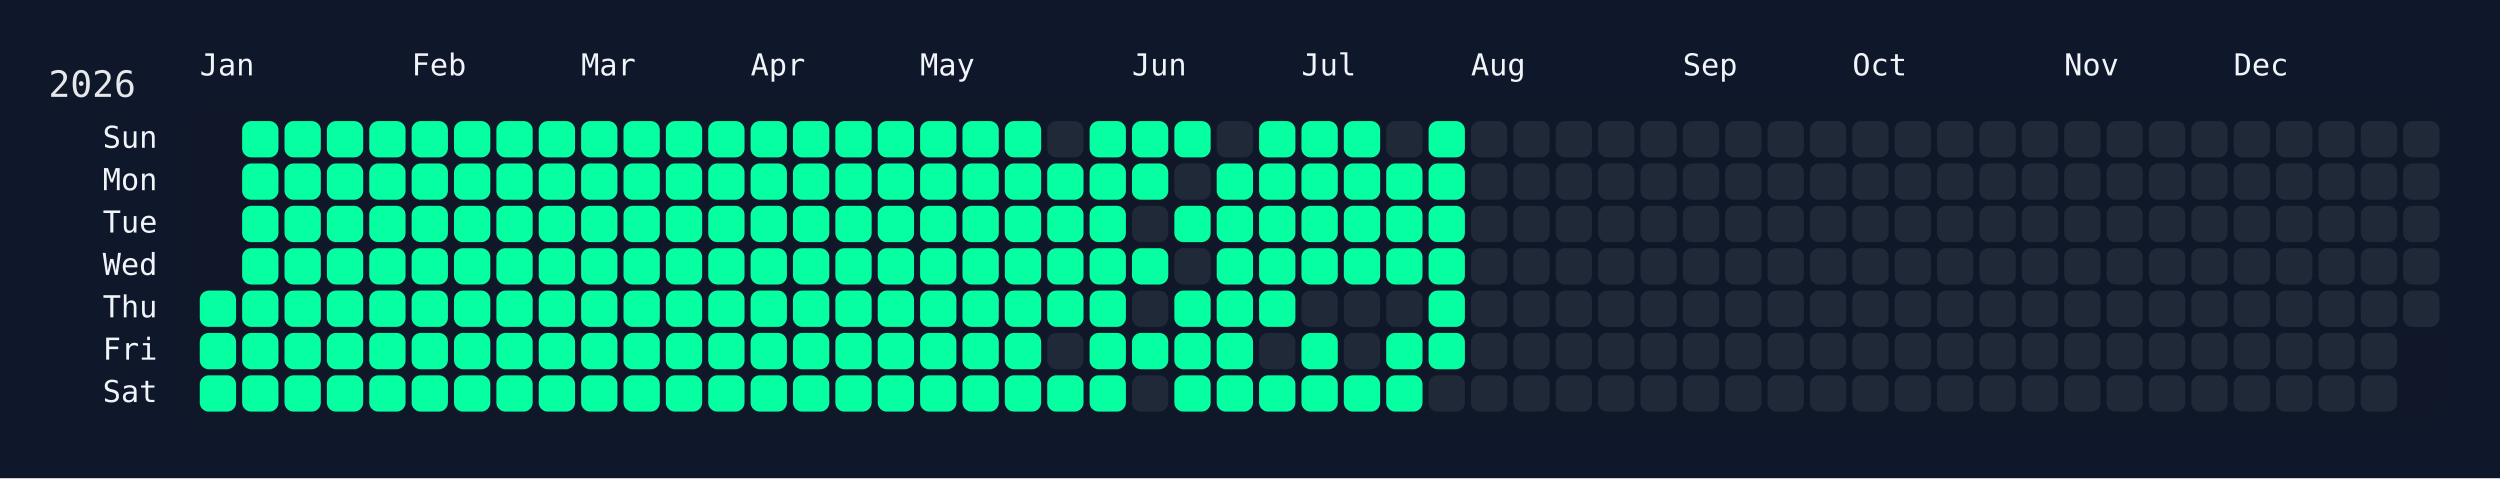
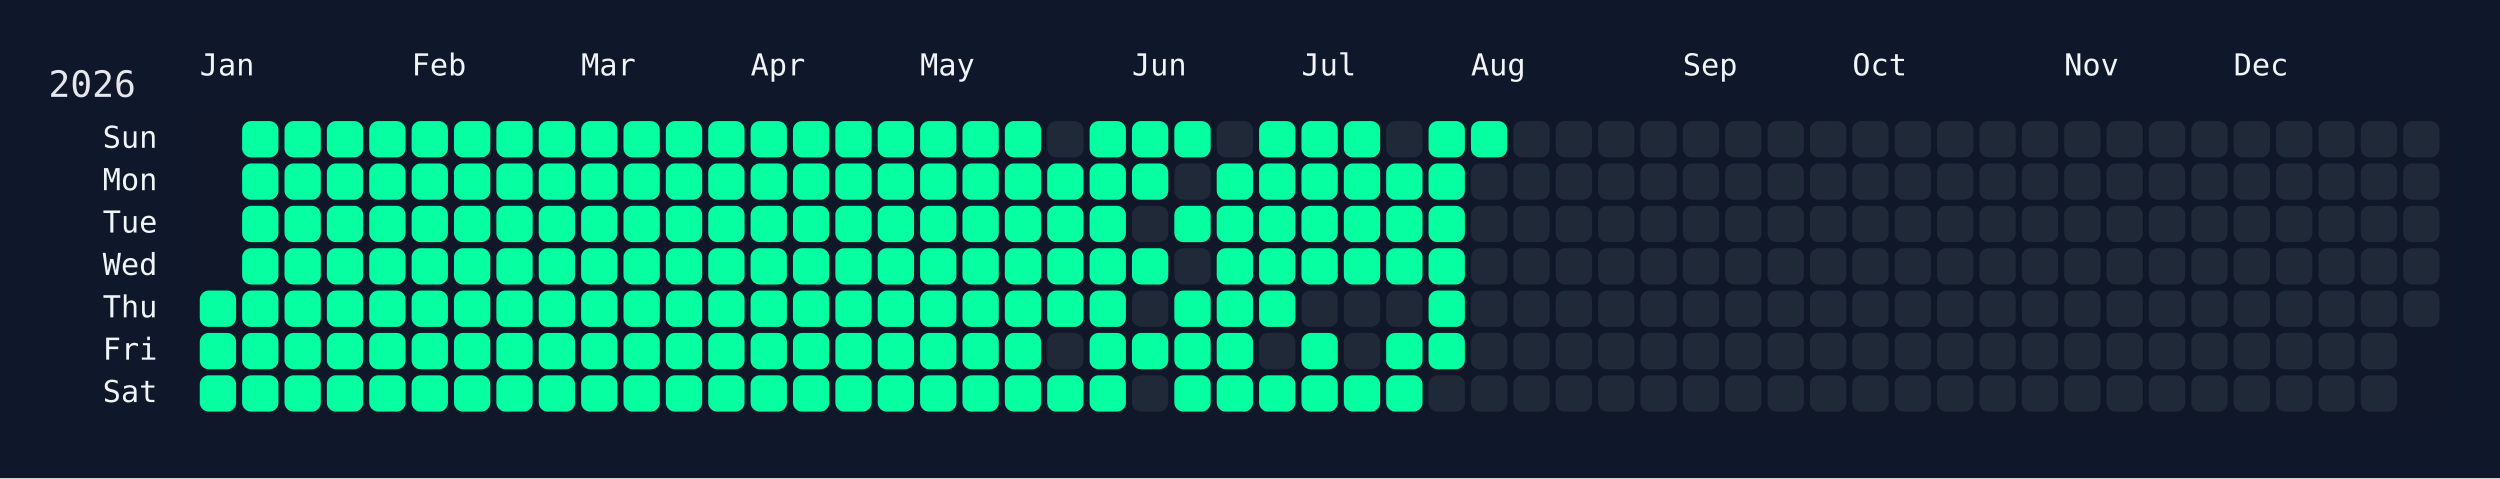
<svg xmlns="http://www.w3.org/2000/svg" width="826" height="158" viewBox="0 0 826 158">
  <rect width="826" height="158" fill="#0f172a" />
  <rect x="60" y="34" width="750" height="108" rx="12" ry="12" fill="rgba(15, 23, 42, 0.8)" />
  <text x="16" y="32" font-size="12" fill="#e5e7eb" font-family="JetBrains Mono, ui-monospace, SFMono-Regular, Menlo, Monaco, Consolas, monospace">2026</text>
  <text x="66" y="18" font-size="10" fill="#f1f5f9" font-family="JetBrains Mono, ui-monospace, SFMono-Regular, Menlo, Monaco, Consolas, monospace" dominant-baseline="hanging">Jan</text>
  <text x="136" y="18" font-size="10" fill="#f1f5f9" font-family="JetBrains Mono, ui-monospace, SFMono-Regular, Menlo, Monaco, Consolas, monospace" dominant-baseline="hanging">Feb</text>
  <text x="192" y="18" font-size="10" fill="#f1f5f9" font-family="JetBrains Mono, ui-monospace, SFMono-Regular, Menlo, Monaco, Consolas, monospace" dominant-baseline="hanging">Mar</text>
  <text x="248" y="18" font-size="10" fill="#f1f5f9" font-family="JetBrains Mono, ui-monospace, SFMono-Regular, Menlo, Monaco, Consolas, monospace" dominant-baseline="hanging">Apr</text>
  <text x="304" y="18" font-size="10" fill="#f1f5f9" font-family="JetBrains Mono, ui-monospace, SFMono-Regular, Menlo, Monaco, Consolas, monospace" dominant-baseline="hanging">May</text>
  <text x="374" y="18" font-size="10" fill="#f1f5f9" font-family="JetBrains Mono, ui-monospace, SFMono-Regular, Menlo, Monaco, Consolas, monospace" dominant-baseline="hanging">Jun</text>
  <text x="430" y="18" font-size="10" fill="#f1f5f9" font-family="JetBrains Mono, ui-monospace, SFMono-Regular, Menlo, Monaco, Consolas, monospace" dominant-baseline="hanging">Jul</text>
  <text x="486" y="18" font-size="10" fill="#f1f5f9" font-family="JetBrains Mono, ui-monospace, SFMono-Regular, Menlo, Monaco, Consolas, monospace" dominant-baseline="hanging">Aug</text>
  <text x="556" y="18" font-size="10" fill="#f1f5f9" font-family="JetBrains Mono, ui-monospace, SFMono-Regular, Menlo, Monaco, Consolas, monospace" dominant-baseline="hanging">Sep</text>
  <text x="612" y="18" font-size="10" fill="#f1f5f9" font-family="JetBrains Mono, ui-monospace, SFMono-Regular, Menlo, Monaco, Consolas, monospace" dominant-baseline="hanging">Oct</text>
  <text x="682" y="18" font-size="10" fill="#f1f5f9" font-family="JetBrains Mono, ui-monospace, SFMono-Regular, Menlo, Monaco, Consolas, monospace" dominant-baseline="hanging">Nov</text>
  <text x="738" y="18" font-size="10" fill="#f1f5f9" font-family="JetBrains Mono, ui-monospace, SFMono-Regular, Menlo, Monaco, Consolas, monospace" dominant-baseline="hanging">Dec</text>
  <text x="52" y="46.0" font-size="10" fill="#f1f5f9" font-family="JetBrains Mono, ui-monospace, SFMono-Regular, Menlo, Monaco, Consolas, monospace" text-anchor="end" dominant-baseline="middle">Sun</text>
  <text x="52" y="60.0" font-size="10" fill="#f1f5f9" font-family="JetBrains Mono, ui-monospace, SFMono-Regular, Menlo, Monaco, Consolas, monospace" text-anchor="end" dominant-baseline="middle">Mon</text>
  <text x="52" y="74.0" font-size="10" fill="#f1f5f9" font-family="JetBrains Mono, ui-monospace, SFMono-Regular, Menlo, Monaco, Consolas, monospace" text-anchor="end" dominant-baseline="middle">Tue</text>
  <text x="52" y="88.0" font-size="10" fill="#f1f5f9" font-family="JetBrains Mono, ui-monospace, SFMono-Regular, Menlo, Monaco, Consolas, monospace" text-anchor="end" dominant-baseline="middle">Wed</text>
  <text x="52" y="102.0" font-size="10" fill="#f1f5f9" font-family="JetBrains Mono, ui-monospace, SFMono-Regular, Menlo, Monaco, Consolas, monospace" text-anchor="end" dominant-baseline="middle">Thu</text>
  <text x="52" y="116.0" font-size="10" fill="#f1f5f9" font-family="JetBrains Mono, ui-monospace, SFMono-Regular, Menlo, Monaco, Consolas, monospace" text-anchor="end" dominant-baseline="middle">Fri</text>
  <text x="52" y="130.0" font-size="10" fill="#f1f5f9" font-family="JetBrains Mono, ui-monospace, SFMono-Regular, Menlo, Monaco, Consolas, monospace" text-anchor="end" dominant-baseline="middle">Sat</text>
  <g transform="translate(66,40)">
    <rect x="0" y="56" width="12" height="12" rx="3" ry="3" fill="#05ffa1" data-date="2026-01-01" />
    <rect x="0" y="70" width="12" height="12" rx="3" ry="3" fill="#05ffa1" data-date="2026-01-02" />
    <rect x="0" y="84" width="12" height="12" rx="3" ry="3" fill="#05ffa1" data-date="2026-01-03" />
    <rect x="14" y="0" width="12" height="12" rx="3" ry="3" fill="#05ffa1" data-date="2026-01-04" />
    <rect x="14" y="14" width="12" height="12" rx="3" ry="3" fill="#05ffa1" data-date="2026-01-05" />
    <rect x="14" y="28" width="12" height="12" rx="3" ry="3" fill="#05ffa1" data-date="2026-01-06" />
    <rect x="14" y="42" width="12" height="12" rx="3" ry="3" fill="#05ffa1" data-date="2026-01-07" />
    <rect x="14" y="56" width="12" height="12" rx="3" ry="3" fill="#05ffa1" data-date="2026-01-08" />
    <rect x="14" y="70" width="12" height="12" rx="3" ry="3" fill="#05ffa1" data-date="2026-01-09" />
    <rect x="14" y="84" width="12" height="12" rx="3" ry="3" fill="#05ffa1" data-date="2026-01-10" />
    <rect x="28" y="0" width="12" height="12" rx="3" ry="3" fill="#05ffa1" data-date="2026-01-11" />
    <rect x="28" y="14" width="12" height="12" rx="3" ry="3" fill="#05ffa1" data-date="2026-01-12" />
    <rect x="28" y="28" width="12" height="12" rx="3" ry="3" fill="#05ffa1" data-date="2026-01-13" />
    <rect x="28" y="42" width="12" height="12" rx="3" ry="3" fill="#05ffa1" data-date="2026-01-14" />
    <rect x="28" y="56" width="12" height="12" rx="3" ry="3" fill="#05ffa1" data-date="2026-01-15" />
    <rect x="28" y="70" width="12" height="12" rx="3" ry="3" fill="#05ffa1" data-date="2026-01-16" />
    <rect x="28" y="84" width="12" height="12" rx="3" ry="3" fill="#05ffa1" data-date="2026-01-17" />
    <rect x="42" y="0" width="12" height="12" rx="3" ry="3" fill="#05ffa1" data-date="2026-01-18" />
    <rect x="42" y="14" width="12" height="12" rx="3" ry="3" fill="#05ffa1" data-date="2026-01-19" />
    <rect x="42" y="28" width="12" height="12" rx="3" ry="3" fill="#05ffa1" data-date="2026-01-20" />
    <rect x="42" y="42" width="12" height="12" rx="3" ry="3" fill="#05ffa1" data-date="2026-01-21" />
    <rect x="42" y="56" width="12" height="12" rx="3" ry="3" fill="#05ffa1" data-date="2026-01-22" />
    <rect x="42" y="70" width="12" height="12" rx="3" ry="3" fill="#05ffa1" data-date="2026-01-23" />
    <rect x="42" y="84" width="12" height="12" rx="3" ry="3" fill="#05ffa1" data-date="2026-01-24" />
    <rect x="56" y="0" width="12" height="12" rx="3" ry="3" fill="#05ffa1" data-date="2026-01-25" />
    <rect x="56" y="14" width="12" height="12" rx="3" ry="3" fill="#05ffa1" data-date="2026-01-26" />
    <rect x="56" y="28" width="12" height="12" rx="3" ry="3" fill="#05ffa1" data-date="2026-01-27" />
    <rect x="56" y="42" width="12" height="12" rx="3" ry="3" fill="#05ffa1" data-date="2026-01-28" />
    <rect x="56" y="56" width="12" height="12" rx="3" ry="3" fill="#05ffa1" data-date="2026-01-29" />
    <rect x="56" y="70" width="12" height="12" rx="3" ry="3" fill="#05ffa1" data-date="2026-01-30" />
    <rect x="56" y="84" width="12" height="12" rx="3" ry="3" fill="#05ffa1" data-date="2026-01-31" />
    <rect x="70" y="0" width="12" height="12" rx="3" ry="3" fill="#05ffa1" data-date="2026-02-01" />
    <rect x="70" y="14" width="12" height="12" rx="3" ry="3" fill="#05ffa1" data-date="2026-02-02" />
    <rect x="70" y="28" width="12" height="12" rx="3" ry="3" fill="#05ffa1" data-date="2026-02-03" />
    <rect x="70" y="42" width="12" height="12" rx="3" ry="3" fill="#05ffa1" data-date="2026-02-04" />
    <rect x="70" y="56" width="12" height="12" rx="3" ry="3" fill="#05ffa1" data-date="2026-02-05" />
    <rect x="70" y="70" width="12" height="12" rx="3" ry="3" fill="#05ffa1" data-date="2026-02-06" />
    <rect x="70" y="84" width="12" height="12" rx="3" ry="3" fill="#05ffa1" data-date="2026-02-07" />
    <rect x="84" y="0" width="12" height="12" rx="3" ry="3" fill="#05ffa1" data-date="2026-02-08" />
    <rect x="84" y="14" width="12" height="12" rx="3" ry="3" fill="#05ffa1" data-date="2026-02-09" />
    <rect x="84" y="28" width="12" height="12" rx="3" ry="3" fill="#05ffa1" data-date="2026-02-10" />
    <rect x="84" y="42" width="12" height="12" rx="3" ry="3" fill="#05ffa1" data-date="2026-02-11" />
    <rect x="84" y="56" width="12" height="12" rx="3" ry="3" fill="#05ffa1" data-date="2026-02-12" />
    <rect x="84" y="70" width="12" height="12" rx="3" ry="3" fill="#05ffa1" data-date="2026-02-13" />
    <rect x="84" y="84" width="12" height="12" rx="3" ry="3" fill="#05ffa1" data-date="2026-02-14" />
    <rect x="98" y="0" width="12" height="12" rx="3" ry="3" fill="#05ffa1" data-date="2026-02-15" />
    <rect x="98" y="14" width="12" height="12" rx="3" ry="3" fill="#05ffa1" data-date="2026-02-16" />
    <rect x="98" y="28" width="12" height="12" rx="3" ry="3" fill="#05ffa1" data-date="2026-02-17" />
    <rect x="98" y="42" width="12" height="12" rx="3" ry="3" fill="#05ffa1" data-date="2026-02-18" />
    <rect x="98" y="56" width="12" height="12" rx="3" ry="3" fill="#05ffa1" data-date="2026-02-19" />
    <rect x="98" y="70" width="12" height="12" rx="3" ry="3" fill="#05ffa1" data-date="2026-02-20" />
    <rect x="98" y="84" width="12" height="12" rx="3" ry="3" fill="#05ffa1" data-date="2026-02-21" />
    <rect x="112" y="0" width="12" height="12" rx="3" ry="3" fill="#05ffa1" data-date="2026-02-22" />
    <rect x="112" y="14" width="12" height="12" rx="3" ry="3" fill="#05ffa1" data-date="2026-02-23" />
    <rect x="112" y="28" width="12" height="12" rx="3" ry="3" fill="#05ffa1" data-date="2026-02-24" />
    <rect x="112" y="42" width="12" height="12" rx="3" ry="3" fill="#05ffa1" data-date="2026-02-25" />
    <rect x="112" y="56" width="12" height="12" rx="3" ry="3" fill="#05ffa1" data-date="2026-02-26" />
    <rect x="112" y="70" width="12" height="12" rx="3" ry="3" fill="#05ffa1" data-date="2026-02-27" />
    <rect x="112" y="84" width="12" height="12" rx="3" ry="3" fill="#05ffa1" data-date="2026-02-28" />
    <rect x="126" y="0" width="12" height="12" rx="3" ry="3" fill="#05ffa1" data-date="2026-03-01" />
    <rect x="126" y="14" width="12" height="12" rx="3" ry="3" fill="#05ffa1" data-date="2026-03-02" />
    <rect x="126" y="28" width="12" height="12" rx="3" ry="3" fill="#05ffa1" data-date="2026-03-03" />
    <rect x="126" y="42" width="12" height="12" rx="3" ry="3" fill="#05ffa1" data-date="2026-03-04" />
    <rect x="126" y="56" width="12" height="12" rx="3" ry="3" fill="#05ffa1" data-date="2026-03-05" />
    <rect x="126" y="70" width="12" height="12" rx="3" ry="3" fill="#05ffa1" data-date="2026-03-06" />
    <rect x="126" y="84" width="12" height="12" rx="3" ry="3" fill="#05ffa1" data-date="2026-03-07" />
    <rect x="140" y="0" width="12" height="12" rx="3" ry="3" fill="#05ffa1" data-date="2026-03-08" />
    <rect x="140" y="14" width="12" height="12" rx="3" ry="3" fill="#05ffa1" data-date="2026-03-09" />
    <rect x="140" y="28" width="12" height="12" rx="3" ry="3" fill="#05ffa1" data-date="2026-03-10" />
    <rect x="140" y="42" width="12" height="12" rx="3" ry="3" fill="#05ffa1" data-date="2026-03-11" />
    <rect x="140" y="56" width="12" height="12" rx="3" ry="3" fill="#05ffa1" data-date="2026-03-12" />
    <rect x="140" y="70" width="12" height="12" rx="3" ry="3" fill="#05ffa1" data-date="2026-03-13" />
    <rect x="140" y="84" width="12" height="12" rx="3" ry="3" fill="#05ffa1" data-date="2026-03-14" />
    <rect x="154" y="0" width="12" height="12" rx="3" ry="3" fill="#05ffa1" data-date="2026-03-15" />
    <rect x="154" y="14" width="12" height="12" rx="3" ry="3" fill="#05ffa1" data-date="2026-03-16" />
    <rect x="154" y="28" width="12" height="12" rx="3" ry="3" fill="#05ffa1" data-date="2026-03-17" />
    <rect x="154" y="42" width="12" height="12" rx="3" ry="3" fill="#05ffa1" data-date="2026-03-18" />
    <rect x="154" y="56" width="12" height="12" rx="3" ry="3" fill="#05ffa1" data-date="2026-03-19" />
    <rect x="154" y="70" width="12" height="12" rx="3" ry="3" fill="#05ffa1" data-date="2026-03-20" />
    <rect x="154" y="84" width="12" height="12" rx="3" ry="3" fill="#05ffa1" data-date="2026-03-21" />
    <rect x="168" y="0" width="12" height="12" rx="3" ry="3" fill="#05ffa1" data-date="2026-03-22" />
    <rect x="168" y="14" width="12" height="12" rx="3" ry="3" fill="#05ffa1" data-date="2026-03-23" />
    <rect x="168" y="28" width="12" height="12" rx="3" ry="3" fill="#05ffa1" data-date="2026-03-24" />
    <rect x="168" y="42" width="12" height="12" rx="3" ry="3" fill="#05ffa1" data-date="2026-03-25" />
    <rect x="168" y="56" width="12" height="12" rx="3" ry="3" fill="#05ffa1" data-date="2026-03-26" />
    <rect x="168" y="70" width="12" height="12" rx="3" ry="3" fill="#05ffa1" data-date="2026-03-27" />
    <rect x="168" y="84" width="12" height="12" rx="3" ry="3" fill="#05ffa1" data-date="2026-03-28" />
    <rect x="182" y="0" width="12" height="12" rx="3" ry="3" fill="#05ffa1" data-date="2026-03-29" />
    <rect x="182" y="14" width="12" height="12" rx="3" ry="3" fill="#05ffa1" data-date="2026-03-30" />
    <rect x="182" y="28" width="12" height="12" rx="3" ry="3" fill="#05ffa1" data-date="2026-03-31" />
    <rect x="182" y="42" width="12" height="12" rx="3" ry="3" fill="#05ffa1" data-date="2026-04-01" />
    <rect x="182" y="56" width="12" height="12" rx="3" ry="3" fill="#05ffa1" data-date="2026-04-02" />
    <rect x="182" y="70" width="12" height="12" rx="3" ry="3" fill="#05ffa1" data-date="2026-04-03" />
    <rect x="182" y="84" width="12" height="12" rx="3" ry="3" fill="#05ffa1" data-date="2026-04-04" />
    <rect x="196" y="0" width="12" height="12" rx="3" ry="3" fill="#05ffa1" data-date="2026-04-05" />
    <rect x="196" y="14" width="12" height="12" rx="3" ry="3" fill="#05ffa1" data-date="2026-04-06" />
    <rect x="196" y="28" width="12" height="12" rx="3" ry="3" fill="#05ffa1" data-date="2026-04-07" />
    <rect x="196" y="42" width="12" height="12" rx="3" ry="3" fill="#05ffa1" data-date="2026-04-08" />
    <rect x="196" y="56" width="12" height="12" rx="3" ry="3" fill="#05ffa1" data-date="2026-04-09" />
    <rect x="196" y="70" width="12" height="12" rx="3" ry="3" fill="#05ffa1" data-date="2026-04-10" />
    <rect x="196" y="84" width="12" height="12" rx="3" ry="3" fill="#05ffa1" data-date="2026-04-11" />
    <rect x="210" y="0" width="12" height="12" rx="3" ry="3" fill="#05ffa1" data-date="2026-04-12" />
    <rect x="210" y="14" width="12" height="12" rx="3" ry="3" fill="#05ffa1" data-date="2026-04-13" />
    <rect x="210" y="28" width="12" height="12" rx="3" ry="3" fill="#05ffa1" data-date="2026-04-14" />
    <rect x="210" y="42" width="12" height="12" rx="3" ry="3" fill="#05ffa1" data-date="2026-04-15" />
    <rect x="210" y="56" width="12" height="12" rx="3" ry="3" fill="#05ffa1" data-date="2026-04-16" />
    <rect x="210" y="70" width="12" height="12" rx="3" ry="3" fill="#05ffa1" data-date="2026-04-17" />
    <rect x="210" y="84" width="12" height="12" rx="3" ry="3" fill="#05ffa1" data-date="2026-04-18" />
    <rect x="224" y="0" width="12" height="12" rx="3" ry="3" fill="#05ffa1" data-date="2026-04-19" />
    <rect x="224" y="14" width="12" height="12" rx="3" ry="3" fill="#05ffa1" data-date="2026-04-20" />
    <rect x="224" y="28" width="12" height="12" rx="3" ry="3" fill="#05ffa1" data-date="2026-04-21" />
    <rect x="224" y="42" width="12" height="12" rx="3" ry="3" fill="#05ffa1" data-date="2026-04-22" />
    <rect x="224" y="56" width="12" height="12" rx="3" ry="3" fill="#05ffa1" data-date="2026-04-23" />
    <rect x="224" y="70" width="12" height="12" rx="3" ry="3" fill="#05ffa1" data-date="2026-04-24" />
    <rect x="224" y="84" width="12" height="12" rx="3" ry="3" fill="#05ffa1" data-date="2026-04-25" />
    <rect x="238" y="0" width="12" height="12" rx="3" ry="3" fill="#05ffa1" data-date="2026-04-26" />
    <rect x="238" y="14" width="12" height="12" rx="3" ry="3" fill="#05ffa1" data-date="2026-04-27" />
    <rect x="238" y="28" width="12" height="12" rx="3" ry="3" fill="#05ffa1" data-date="2026-04-28" />
    <rect x="238" y="42" width="12" height="12" rx="3" ry="3" fill="#05ffa1" data-date="2026-04-29" />
    <rect x="238" y="56" width="12" height="12" rx="3" ry="3" fill="#05ffa1" data-date="2026-04-30" />
    <rect x="238" y="70" width="12" height="12" rx="3" ry="3" fill="#05ffa1" data-date="2026-05-01" />
    <rect x="238" y="84" width="12" height="12" rx="3" ry="3" fill="#05ffa1" data-date="2026-05-02" />
    <rect x="252" y="0" width="12" height="12" rx="3" ry="3" fill="#05ffa1" data-date="2026-05-03" />
    <rect x="252" y="14" width="12" height="12" rx="3" ry="3" fill="#05ffa1" data-date="2026-05-04" />
    <rect x="252" y="28" width="12" height="12" rx="3" ry="3" fill="#05ffa1" data-date="2026-05-05" />
    <rect x="252" y="42" width="12" height="12" rx="3" ry="3" fill="#05ffa1" data-date="2026-05-06" />
    <rect x="252" y="56" width="12" height="12" rx="3" ry="3" fill="#05ffa1" data-date="2026-05-07" />
    <rect x="252" y="70" width="12" height="12" rx="3" ry="3" fill="#05ffa1" data-date="2026-05-08" />
    <rect x="252" y="84" width="12" height="12" rx="3" ry="3" fill="#05ffa1" data-date="2026-05-09" />
    <rect x="266" y="0" width="12" height="12" rx="3" ry="3" fill="#05ffa1" data-date="2026-05-10" />
    <rect x="266" y="14" width="12" height="12" rx="3" ry="3" fill="#05ffa1" data-date="2026-05-11" />
    <rect x="266" y="28" width="12" height="12" rx="3" ry="3" fill="#05ffa1" data-date="2026-05-12" />
    <rect x="266" y="42" width="12" height="12" rx="3" ry="3" fill="#05ffa1" data-date="2026-05-13" />
    <rect x="266" y="56" width="12" height="12" rx="3" ry="3" fill="#05ffa1" data-date="2026-05-14" />
    <rect x="266" y="70" width="12" height="12" rx="3" ry="3" fill="#05ffa1" data-date="2026-05-15" />
    <rect x="266" y="84" width="12" height="12" rx="3" ry="3" fill="#05ffa1" data-date="2026-05-16" />
    <rect x="280" y="0" width="12" height="12" rx="3" ry="3" fill="#1f2937" data-date="2026-05-17" />
    <rect x="280" y="14" width="12" height="12" rx="3" ry="3" fill="#05ffa1" data-date="2026-05-18" />
    <rect x="280" y="28" width="12" height="12" rx="3" ry="3" fill="#05ffa1" data-date="2026-05-19" />
    <rect x="280" y="42" width="12" height="12" rx="3" ry="3" fill="#05ffa1" data-date="2026-05-20" />
    <rect x="280" y="56" width="12" height="12" rx="3" ry="3" fill="#05ffa1" data-date="2026-05-21" />
    <rect x="280" y="70" width="12" height="12" rx="3" ry="3" fill="#1f2937" data-date="2026-05-22" />
    <rect x="280" y="84" width="12" height="12" rx="3" ry="3" fill="#05ffa1" data-date="2026-05-23" />
    <rect x="294" y="0" width="12" height="12" rx="3" ry="3" fill="#05ffa1" data-date="2026-05-24" />
    <rect x="294" y="14" width="12" height="12" rx="3" ry="3" fill="#05ffa1" data-date="2026-05-25" />
    <rect x="294" y="28" width="12" height="12" rx="3" ry="3" fill="#05ffa1" data-date="2026-05-26" />
    <rect x="294" y="42" width="12" height="12" rx="3" ry="3" fill="#05ffa1" data-date="2026-05-27" />
    <rect x="294" y="56" width="12" height="12" rx="3" ry="3" fill="#05ffa1" data-date="2026-05-28" />
    <rect x="294" y="70" width="12" height="12" rx="3" ry="3" fill="#05ffa1" data-date="2026-05-29" />
    <rect x="294" y="84" width="12" height="12" rx="3" ry="3" fill="#05ffa1" data-date="2026-05-30" />
    <rect x="308" y="0" width="12" height="12" rx="3" ry="3" fill="#05ffa1" data-date="2026-05-31" />
    <rect x="308" y="14" width="12" height="12" rx="3" ry="3" fill="#05ffa1" data-date="2026-06-01" />
    <rect x="308" y="28" width="12" height="12" rx="3" ry="3" fill="#1f2937" data-date="2026-06-02" />
    <rect x="308" y="42" width="12" height="12" rx="3" ry="3" fill="#05ffa1" data-date="2026-06-03" />
    <rect x="308" y="56" width="12" height="12" rx="3" ry="3" fill="#1f2937" data-date="2026-06-04" />
    <rect x="308" y="70" width="12" height="12" rx="3" ry="3" fill="#05ffa1" data-date="2026-06-05" />
    <rect x="308" y="84" width="12" height="12" rx="3" ry="3" fill="#1f2937" data-date="2026-06-06" />
    <rect x="322" y="0" width="12" height="12" rx="3" ry="3" fill="#05ffa1" data-date="2026-06-07" />
    <rect x="322" y="14" width="12" height="12" rx="3" ry="3" fill="#1f2937" data-date="2026-06-08" />
    <rect x="322" y="28" width="12" height="12" rx="3" ry="3" fill="#05ffa1" data-date="2026-06-09" />
    <rect x="322" y="42" width="12" height="12" rx="3" ry="3" fill="#1f2937" data-date="2026-06-10" />
    <rect x="322" y="56" width="12" height="12" rx="3" ry="3" fill="#05ffa1" data-date="2026-06-11" />
    <rect x="322" y="70" width="12" height="12" rx="3" ry="3" fill="#05ffa1" data-date="2026-06-12" />
    <rect x="322" y="84" width="12" height="12" rx="3" ry="3" fill="#05ffa1" data-date="2026-06-13" />
    <rect x="336" y="0" width="12" height="12" rx="3" ry="3" fill="#1f2937" data-date="2026-06-14" />
    <rect x="336" y="14" width="12" height="12" rx="3" ry="3" fill="#05ffa1" data-date="2026-06-15" />
    <rect x="336" y="28" width="12" height="12" rx="3" ry="3" fill="#05ffa1" data-date="2026-06-16" />
    <rect x="336" y="42" width="12" height="12" rx="3" ry="3" fill="#05ffa1" data-date="2026-06-17" />
    <rect x="336" y="56" width="12" height="12" rx="3" ry="3" fill="#05ffa1" data-date="2026-06-18" />
    <rect x="336" y="70" width="12" height="12" rx="3" ry="3" fill="#05ffa1" data-date="2026-06-19" />
    <rect x="336" y="84" width="12" height="12" rx="3" ry="3" fill="#05ffa1" data-date="2026-06-20" />
    <rect x="350" y="0" width="12" height="12" rx="3" ry="3" fill="#05ffa1" data-date="2026-06-21" />
    <rect x="350" y="14" width="12" height="12" rx="3" ry="3" fill="#05ffa1" data-date="2026-06-22" />
    <rect x="350" y="28" width="12" height="12" rx="3" ry="3" fill="#05ffa1" data-date="2026-06-23" />
    <rect x="350" y="42" width="12" height="12" rx="3" ry="3" fill="#05ffa1" data-date="2026-06-24" />
    <rect x="350" y="56" width="12" height="12" rx="3" ry="3" fill="#05ffa1" data-date="2026-06-25" />
    <rect x="350" y="70" width="12" height="12" rx="3" ry="3" fill="#1f2937" data-date="2026-06-26" />
    <rect x="350" y="84" width="12" height="12" rx="3" ry="3" fill="#05ffa1" data-date="2026-06-27" />
    <rect x="364" y="0" width="12" height="12" rx="3" ry="3" fill="#05ffa1" data-date="2026-06-28" />
    <rect x="364" y="14" width="12" height="12" rx="3" ry="3" fill="#05ffa1" data-date="2026-06-29" />
    <rect x="364" y="28" width="12" height="12" rx="3" ry="3" fill="#05ffa1" data-date="2026-06-30" />
    <rect x="364" y="42" width="12" height="12" rx="3" ry="3" fill="#05ffa1" data-date="2026-07-01" />
    <rect x="364" y="56" width="12" height="12" rx="3" ry="3" fill="#1f2937" data-date="2026-07-02" />
    <rect x="364" y="70" width="12" height="12" rx="3" ry="3" fill="#05ffa1" data-date="2026-07-03" />
    <rect x="364" y="84" width="12" height="12" rx="3" ry="3" fill="#05ffa1" data-date="2026-07-04" />
    <rect x="378" y="0" width="12" height="12" rx="3" ry="3" fill="#05ffa1" data-date="2026-07-05" />
    <rect x="378" y="14" width="12" height="12" rx="3" ry="3" fill="#05ffa1" data-date="2026-07-06" />
    <rect x="378" y="28" width="12" height="12" rx="3" ry="3" fill="#05ffa1" data-date="2026-07-07" />
    <rect x="378" y="42" width="12" height="12" rx="3" ry="3" fill="#05ffa1" data-date="2026-07-08" />
    <rect x="378" y="56" width="12" height="12" rx="3" ry="3" fill="#1f2937" data-date="2026-07-09" />
    <rect x="378" y="70" width="12" height="12" rx="3" ry="3" fill="#1f2937" data-date="2026-07-10" />
    <rect x="378" y="84" width="12" height="12" rx="3" ry="3" fill="#05ffa1" data-date="2026-07-11" />
    <rect x="392" y="0" width="12" height="12" rx="3" ry="3" fill="#1f2937" data-date="2026-07-12" />
    <rect x="392" y="14" width="12" height="12" rx="3" ry="3" fill="#05ffa1" data-date="2026-07-13" />
    <rect x="392" y="28" width="12" height="12" rx="3" ry="3" fill="#05ffa1" data-date="2026-07-14" />
    <rect x="392" y="42" width="12" height="12" rx="3" ry="3" fill="#05ffa1" data-date="2026-07-15" />
    <rect x="392" y="56" width="12" height="12" rx="3" ry="3" fill="#1f2937" data-date="2026-07-16" />
    <rect x="392" y="70" width="12" height="12" rx="3" ry="3" fill="#05ffa1" data-date="2026-07-17" />
    <rect x="392" y="84" width="12" height="12" rx="3" ry="3" fill="#05ffa1" data-date="2026-07-18" />
    <rect x="406" y="0" width="12" height="12" rx="3" ry="3" fill="#05ffa1" data-date="2026-07-19" />
    <rect x="406" y="14" width="12" height="12" rx="3" ry="3" fill="#05ffa1" data-date="2026-07-20" />
    <rect x="406" y="28" width="12" height="12" rx="3" ry="3" fill="#05ffa1" data-date="2026-07-21" />
    <rect x="406" y="42" width="12" height="12" rx="3" ry="3" fill="#05ffa1" data-date="2026-07-22" />
    <rect x="406" y="56" width="12" height="12" rx="3" ry="3" fill="#05ffa1" data-date="2026-07-23" />
    <rect x="406" y="70" width="12" height="12" rx="3" ry="3" fill="#05ffa1" data-date="2026-07-24" />
    <rect x="406" y="84" width="12" height="12" rx="3" ry="3" fill="#1f2937" data-date="2026-07-25" />
-     <rect x="420" y="0" width="12" height="12" rx="3" ry="3" fill="#1f2937" data-date="2026-07-26" />
+     <rect x="420" y="0" width="12" height="12" rx="3" ry="3" fill="#05ffa1" data-date="2026-07-26" />
    <rect x="420" y="14" width="12" height="12" rx="3" ry="3" fill="#1f2937" data-date="2026-07-27" />
    <rect x="420" y="28" width="12" height="12" rx="3" ry="3" fill="#1f2937" data-date="2026-07-28" />
    <rect x="420" y="42" width="12" height="12" rx="3" ry="3" fill="#1f2937" data-date="2026-07-29" />
    <rect x="420" y="56" width="12" height="12" rx="3" ry="3" fill="#1f2937" data-date="2026-07-30" />
    <rect x="420" y="70" width="12" height="12" rx="3" ry="3" fill="#1f2937" data-date="2026-07-31" />
    <rect x="420" y="84" width="12" height="12" rx="3" ry="3" fill="#1f2937" data-date="2026-08-01" />
    <rect x="434" y="0" width="12" height="12" rx="3" ry="3" fill="#1f2937" data-date="2026-08-02" />
    <rect x="434" y="14" width="12" height="12" rx="3" ry="3" fill="#1f2937" data-date="2026-08-03" />
    <rect x="434" y="28" width="12" height="12" rx="3" ry="3" fill="#1f2937" data-date="2026-08-04" />
    <rect x="434" y="42" width="12" height="12" rx="3" ry="3" fill="#1f2937" data-date="2026-08-05" />
    <rect x="434" y="56" width="12" height="12" rx="3" ry="3" fill="#1f2937" data-date="2026-08-06" />
    <rect x="434" y="70" width="12" height="12" rx="3" ry="3" fill="#1f2937" data-date="2026-08-07" />
    <rect x="434" y="84" width="12" height="12" rx="3" ry="3" fill="#1f2937" data-date="2026-08-08" />
    <rect x="448" y="0" width="12" height="12" rx="3" ry="3" fill="#1f2937" data-date="2026-08-09" />
    <rect x="448" y="14" width="12" height="12" rx="3" ry="3" fill="#1f2937" data-date="2026-08-10" />
    <rect x="448" y="28" width="12" height="12" rx="3" ry="3" fill="#1f2937" data-date="2026-08-11" />
    <rect x="448" y="42" width="12" height="12" rx="3" ry="3" fill="#1f2937" data-date="2026-08-12" />
    <rect x="448" y="56" width="12" height="12" rx="3" ry="3" fill="#1f2937" data-date="2026-08-13" />
    <rect x="448" y="70" width="12" height="12" rx="3" ry="3" fill="#1f2937" data-date="2026-08-14" />
    <rect x="448" y="84" width="12" height="12" rx="3" ry="3" fill="#1f2937" data-date="2026-08-15" />
    <rect x="462" y="0" width="12" height="12" rx="3" ry="3" fill="#1f2937" data-date="2026-08-16" />
    <rect x="462" y="14" width="12" height="12" rx="3" ry="3" fill="#1f2937" data-date="2026-08-17" />
    <rect x="462" y="28" width="12" height="12" rx="3" ry="3" fill="#1f2937" data-date="2026-08-18" />
    <rect x="462" y="42" width="12" height="12" rx="3" ry="3" fill="#1f2937" data-date="2026-08-19" />
    <rect x="462" y="56" width="12" height="12" rx="3" ry="3" fill="#1f2937" data-date="2026-08-20" />
    <rect x="462" y="70" width="12" height="12" rx="3" ry="3" fill="#1f2937" data-date="2026-08-21" />
    <rect x="462" y="84" width="12" height="12" rx="3" ry="3" fill="#1f2937" data-date="2026-08-22" />
    <rect x="476" y="0" width="12" height="12" rx="3" ry="3" fill="#1f2937" data-date="2026-08-23" />
    <rect x="476" y="14" width="12" height="12" rx="3" ry="3" fill="#1f2937" data-date="2026-08-24" />
    <rect x="476" y="28" width="12" height="12" rx="3" ry="3" fill="#1f2937" data-date="2026-08-25" />
    <rect x="476" y="42" width="12" height="12" rx="3" ry="3" fill="#1f2937" data-date="2026-08-26" />
    <rect x="476" y="56" width="12" height="12" rx="3" ry="3" fill="#1f2937" data-date="2026-08-27" />
    <rect x="476" y="70" width="12" height="12" rx="3" ry="3" fill="#1f2937" data-date="2026-08-28" />
    <rect x="476" y="84" width="12" height="12" rx="3" ry="3" fill="#1f2937" data-date="2026-08-29" />
    <rect x="490" y="0" width="12" height="12" rx="3" ry="3" fill="#1f2937" data-date="2026-08-30" />
    <rect x="490" y="14" width="12" height="12" rx="3" ry="3" fill="#1f2937" data-date="2026-08-31" />
    <rect x="490" y="28" width="12" height="12" rx="3" ry="3" fill="#1f2937" data-date="2026-09-01" />
    <rect x="490" y="42" width="12" height="12" rx="3" ry="3" fill="#1f2937" data-date="2026-09-02" />
    <rect x="490" y="56" width="12" height="12" rx="3" ry="3" fill="#1f2937" data-date="2026-09-03" />
    <rect x="490" y="70" width="12" height="12" rx="3" ry="3" fill="#1f2937" data-date="2026-09-04" />
    <rect x="490" y="84" width="12" height="12" rx="3" ry="3" fill="#1f2937" data-date="2026-09-05" />
    <rect x="504" y="0" width="12" height="12" rx="3" ry="3" fill="#1f2937" data-date="2026-09-06" />
    <rect x="504" y="14" width="12" height="12" rx="3" ry="3" fill="#1f2937" data-date="2026-09-07" />
    <rect x="504" y="28" width="12" height="12" rx="3" ry="3" fill="#1f2937" data-date="2026-09-08" />
    <rect x="504" y="42" width="12" height="12" rx="3" ry="3" fill="#1f2937" data-date="2026-09-09" />
    <rect x="504" y="56" width="12" height="12" rx="3" ry="3" fill="#1f2937" data-date="2026-09-10" />
    <rect x="504" y="70" width="12" height="12" rx="3" ry="3" fill="#1f2937" data-date="2026-09-11" />
    <rect x="504" y="84" width="12" height="12" rx="3" ry="3" fill="#1f2937" data-date="2026-09-12" />
    <rect x="518" y="0" width="12" height="12" rx="3" ry="3" fill="#1f2937" data-date="2026-09-13" />
    <rect x="518" y="14" width="12" height="12" rx="3" ry="3" fill="#1f2937" data-date="2026-09-14" />
    <rect x="518" y="28" width="12" height="12" rx="3" ry="3" fill="#1f2937" data-date="2026-09-15" />
    <rect x="518" y="42" width="12" height="12" rx="3" ry="3" fill="#1f2937" data-date="2026-09-16" />
    <rect x="518" y="56" width="12" height="12" rx="3" ry="3" fill="#1f2937" data-date="2026-09-17" />
    <rect x="518" y="70" width="12" height="12" rx="3" ry="3" fill="#1f2937" data-date="2026-09-18" />
    <rect x="518" y="84" width="12" height="12" rx="3" ry="3" fill="#1f2937" data-date="2026-09-19" />
    <rect x="532" y="0" width="12" height="12" rx="3" ry="3" fill="#1f2937" data-date="2026-09-20" />
    <rect x="532" y="14" width="12" height="12" rx="3" ry="3" fill="#1f2937" data-date="2026-09-21" />
    <rect x="532" y="28" width="12" height="12" rx="3" ry="3" fill="#1f2937" data-date="2026-09-22" />
    <rect x="532" y="42" width="12" height="12" rx="3" ry="3" fill="#1f2937" data-date="2026-09-23" />
    <rect x="532" y="56" width="12" height="12" rx="3" ry="3" fill="#1f2937" data-date="2026-09-24" />
    <rect x="532" y="70" width="12" height="12" rx="3" ry="3" fill="#1f2937" data-date="2026-09-25" />
    <rect x="532" y="84" width="12" height="12" rx="3" ry="3" fill="#1f2937" data-date="2026-09-26" />
    <rect x="546" y="0" width="12" height="12" rx="3" ry="3" fill="#1f2937" data-date="2026-09-27" />
    <rect x="546" y="14" width="12" height="12" rx="3" ry="3" fill="#1f2937" data-date="2026-09-28" />
    <rect x="546" y="28" width="12" height="12" rx="3" ry="3" fill="#1f2937" data-date="2026-09-29" />
    <rect x="546" y="42" width="12" height="12" rx="3" ry="3" fill="#1f2937" data-date="2026-09-30" />
    <rect x="546" y="56" width="12" height="12" rx="3" ry="3" fill="#1f2937" data-date="2026-10-01" />
    <rect x="546" y="70" width="12" height="12" rx="3" ry="3" fill="#1f2937" data-date="2026-10-02" />
    <rect x="546" y="84" width="12" height="12" rx="3" ry="3" fill="#1f2937" data-date="2026-10-03" />
    <rect x="560" y="0" width="12" height="12" rx="3" ry="3" fill="#1f2937" data-date="2026-10-04" />
    <rect x="560" y="14" width="12" height="12" rx="3" ry="3" fill="#1f2937" data-date="2026-10-05" />
    <rect x="560" y="28" width="12" height="12" rx="3" ry="3" fill="#1f2937" data-date="2026-10-06" />
    <rect x="560" y="42" width="12" height="12" rx="3" ry="3" fill="#1f2937" data-date="2026-10-07" />
    <rect x="560" y="56" width="12" height="12" rx="3" ry="3" fill="#1f2937" data-date="2026-10-08" />
    <rect x="560" y="70" width="12" height="12" rx="3" ry="3" fill="#1f2937" data-date="2026-10-09" />
    <rect x="560" y="84" width="12" height="12" rx="3" ry="3" fill="#1f2937" data-date="2026-10-10" />
    <rect x="574" y="0" width="12" height="12" rx="3" ry="3" fill="#1f2937" data-date="2026-10-11" />
    <rect x="574" y="14" width="12" height="12" rx="3" ry="3" fill="#1f2937" data-date="2026-10-12" />
    <rect x="574" y="28" width="12" height="12" rx="3" ry="3" fill="#1f2937" data-date="2026-10-13" />
    <rect x="574" y="42" width="12" height="12" rx="3" ry="3" fill="#1f2937" data-date="2026-10-14" />
    <rect x="574" y="56" width="12" height="12" rx="3" ry="3" fill="#1f2937" data-date="2026-10-15" />
    <rect x="574" y="70" width="12" height="12" rx="3" ry="3" fill="#1f2937" data-date="2026-10-16" />
    <rect x="574" y="84" width="12" height="12" rx="3" ry="3" fill="#1f2937" data-date="2026-10-17" />
    <rect x="588" y="0" width="12" height="12" rx="3" ry="3" fill="#1f2937" data-date="2026-10-18" />
    <rect x="588" y="14" width="12" height="12" rx="3" ry="3" fill="#1f2937" data-date="2026-10-19" />
    <rect x="588" y="28" width="12" height="12" rx="3" ry="3" fill="#1f2937" data-date="2026-10-20" />
    <rect x="588" y="42" width="12" height="12" rx="3" ry="3" fill="#1f2937" data-date="2026-10-21" />
    <rect x="588" y="56" width="12" height="12" rx="3" ry="3" fill="#1f2937" data-date="2026-10-22" />
    <rect x="588" y="70" width="12" height="12" rx="3" ry="3" fill="#1f2937" data-date="2026-10-23" />
    <rect x="588" y="84" width="12" height="12" rx="3" ry="3" fill="#1f2937" data-date="2026-10-24" />
    <rect x="602" y="0" width="12" height="12" rx="3" ry="3" fill="#1f2937" data-date="2026-10-25" />
    <rect x="602" y="14" width="12" height="12" rx="3" ry="3" fill="#1f2937" data-date="2026-10-26" />
    <rect x="602" y="28" width="12" height="12" rx="3" ry="3" fill="#1f2937" data-date="2026-10-27" />
    <rect x="602" y="42" width="12" height="12" rx="3" ry="3" fill="#1f2937" data-date="2026-10-28" />
    <rect x="602" y="56" width="12" height="12" rx="3" ry="3" fill="#1f2937" data-date="2026-10-29" />
    <rect x="602" y="70" width="12" height="12" rx="3" ry="3" fill="#1f2937" data-date="2026-10-30" />
    <rect x="602" y="84" width="12" height="12" rx="3" ry="3" fill="#1f2937" data-date="2026-10-31" />
    <rect x="616" y="0" width="12" height="12" rx="3" ry="3" fill="#1f2937" data-date="2026-11-01" />
    <rect x="616" y="14" width="12" height="12" rx="3" ry="3" fill="#1f2937" data-date="2026-11-02" />
    <rect x="616" y="28" width="12" height="12" rx="3" ry="3" fill="#1f2937" data-date="2026-11-03" />
    <rect x="616" y="42" width="12" height="12" rx="3" ry="3" fill="#1f2937" data-date="2026-11-04" />
    <rect x="616" y="56" width="12" height="12" rx="3" ry="3" fill="#1f2937" data-date="2026-11-05" />
    <rect x="616" y="70" width="12" height="12" rx="3" ry="3" fill="#1f2937" data-date="2026-11-06" />
    <rect x="616" y="84" width="12" height="12" rx="3" ry="3" fill="#1f2937" data-date="2026-11-07" />
    <rect x="630" y="0" width="12" height="12" rx="3" ry="3" fill="#1f2937" data-date="2026-11-08" />
    <rect x="630" y="14" width="12" height="12" rx="3" ry="3" fill="#1f2937" data-date="2026-11-09" />
    <rect x="630" y="28" width="12" height="12" rx="3" ry="3" fill="#1f2937" data-date="2026-11-10" />
    <rect x="630" y="42" width="12" height="12" rx="3" ry="3" fill="#1f2937" data-date="2026-11-11" />
    <rect x="630" y="56" width="12" height="12" rx="3" ry="3" fill="#1f2937" data-date="2026-11-12" />
    <rect x="630" y="70" width="12" height="12" rx="3" ry="3" fill="#1f2937" data-date="2026-11-13" />
    <rect x="630" y="84" width="12" height="12" rx="3" ry="3" fill="#1f2937" data-date="2026-11-14" />
    <rect x="644" y="0" width="12" height="12" rx="3" ry="3" fill="#1f2937" data-date="2026-11-15" />
    <rect x="644" y="14" width="12" height="12" rx="3" ry="3" fill="#1f2937" data-date="2026-11-16" />
    <rect x="644" y="28" width="12" height="12" rx="3" ry="3" fill="#1f2937" data-date="2026-11-17" />
    <rect x="644" y="42" width="12" height="12" rx="3" ry="3" fill="#1f2937" data-date="2026-11-18" />
    <rect x="644" y="56" width="12" height="12" rx="3" ry="3" fill="#1f2937" data-date="2026-11-19" />
    <rect x="644" y="70" width="12" height="12" rx="3" ry="3" fill="#1f2937" data-date="2026-11-20" />
    <rect x="644" y="84" width="12" height="12" rx="3" ry="3" fill="#1f2937" data-date="2026-11-21" />
    <rect x="658" y="0" width="12" height="12" rx="3" ry="3" fill="#1f2937" data-date="2026-11-22" />
    <rect x="658" y="14" width="12" height="12" rx="3" ry="3" fill="#1f2937" data-date="2026-11-23" />
    <rect x="658" y="28" width="12" height="12" rx="3" ry="3" fill="#1f2937" data-date="2026-11-24" />
    <rect x="658" y="42" width="12" height="12" rx="3" ry="3" fill="#1f2937" data-date="2026-11-25" />
    <rect x="658" y="56" width="12" height="12" rx="3" ry="3" fill="#1f2937" data-date="2026-11-26" />
    <rect x="658" y="70" width="12" height="12" rx="3" ry="3" fill="#1f2937" data-date="2026-11-27" />
    <rect x="658" y="84" width="12" height="12" rx="3" ry="3" fill="#1f2937" data-date="2026-11-28" />
    <rect x="672" y="0" width="12" height="12" rx="3" ry="3" fill="#1f2937" data-date="2026-11-29" />
    <rect x="672" y="14" width="12" height="12" rx="3" ry="3" fill="#1f2937" data-date="2026-11-30" />
    <rect x="672" y="28" width="12" height="12" rx="3" ry="3" fill="#1f2937" data-date="2026-12-01" />
    <rect x="672" y="42" width="12" height="12" rx="3" ry="3" fill="#1f2937" data-date="2026-12-02" />
    <rect x="672" y="56" width="12" height="12" rx="3" ry="3" fill="#1f2937" data-date="2026-12-03" />
    <rect x="672" y="70" width="12" height="12" rx="3" ry="3" fill="#1f2937" data-date="2026-12-04" />
    <rect x="672" y="84" width="12" height="12" rx="3" ry="3" fill="#1f2937" data-date="2026-12-05" />
    <rect x="686" y="0" width="12" height="12" rx="3" ry="3" fill="#1f2937" data-date="2026-12-06" />
    <rect x="686" y="14" width="12" height="12" rx="3" ry="3" fill="#1f2937" data-date="2026-12-07" />
    <rect x="686" y="28" width="12" height="12" rx="3" ry="3" fill="#1f2937" data-date="2026-12-08" />
    <rect x="686" y="42" width="12" height="12" rx="3" ry="3" fill="#1f2937" data-date="2026-12-09" />
    <rect x="686" y="56" width="12" height="12" rx="3" ry="3" fill="#1f2937" data-date="2026-12-10" />
    <rect x="686" y="70" width="12" height="12" rx="3" ry="3" fill="#1f2937" data-date="2026-12-11" />
    <rect x="686" y="84" width="12" height="12" rx="3" ry="3" fill="#1f2937" data-date="2026-12-12" />
    <rect x="700" y="0" width="12" height="12" rx="3" ry="3" fill="#1f2937" data-date="2026-12-13" />
    <rect x="700" y="14" width="12" height="12" rx="3" ry="3" fill="#1f2937" data-date="2026-12-14" />
    <rect x="700" y="28" width="12" height="12" rx="3" ry="3" fill="#1f2937" data-date="2026-12-15" />
    <rect x="700" y="42" width="12" height="12" rx="3" ry="3" fill="#1f2937" data-date="2026-12-16" />
    <rect x="700" y="56" width="12" height="12" rx="3" ry="3" fill="#1f2937" data-date="2026-12-17" />
    <rect x="700" y="70" width="12" height="12" rx="3" ry="3" fill="#1f2937" data-date="2026-12-18" />
    <rect x="700" y="84" width="12" height="12" rx="3" ry="3" fill="#1f2937" data-date="2026-12-19" />
    <rect x="714" y="0" width="12" height="12" rx="3" ry="3" fill="#1f2937" data-date="2026-12-20" />
    <rect x="714" y="14" width="12" height="12" rx="3" ry="3" fill="#1f2937" data-date="2026-12-21" />
    <rect x="714" y="28" width="12" height="12" rx="3" ry="3" fill="#1f2937" data-date="2026-12-22" />
    <rect x="714" y="42" width="12" height="12" rx="3" ry="3" fill="#1f2937" data-date="2026-12-23" />
    <rect x="714" y="56" width="12" height="12" rx="3" ry="3" fill="#1f2937" data-date="2026-12-24" />
    <rect x="714" y="70" width="12" height="12" rx="3" ry="3" fill="#1f2937" data-date="2026-12-25" />
    <rect x="714" y="84" width="12" height="12" rx="3" ry="3" fill="#1f2937" data-date="2026-12-26" />
    <rect x="728" y="0" width="12" height="12" rx="3" ry="3" fill="#1f2937" data-date="2026-12-27" />
    <rect x="728" y="14" width="12" height="12" rx="3" ry="3" fill="#1f2937" data-date="2026-12-28" />
    <rect x="728" y="28" width="12" height="12" rx="3" ry="3" fill="#1f2937" data-date="2026-12-29" />
    <rect x="728" y="42" width="12" height="12" rx="3" ry="3" fill="#1f2937" data-date="2026-12-30" />
    <rect x="728" y="56" width="12" height="12" rx="3" ry="3" fill="#1f2937" data-date="2026-12-31" />
  </g>
</svg>
